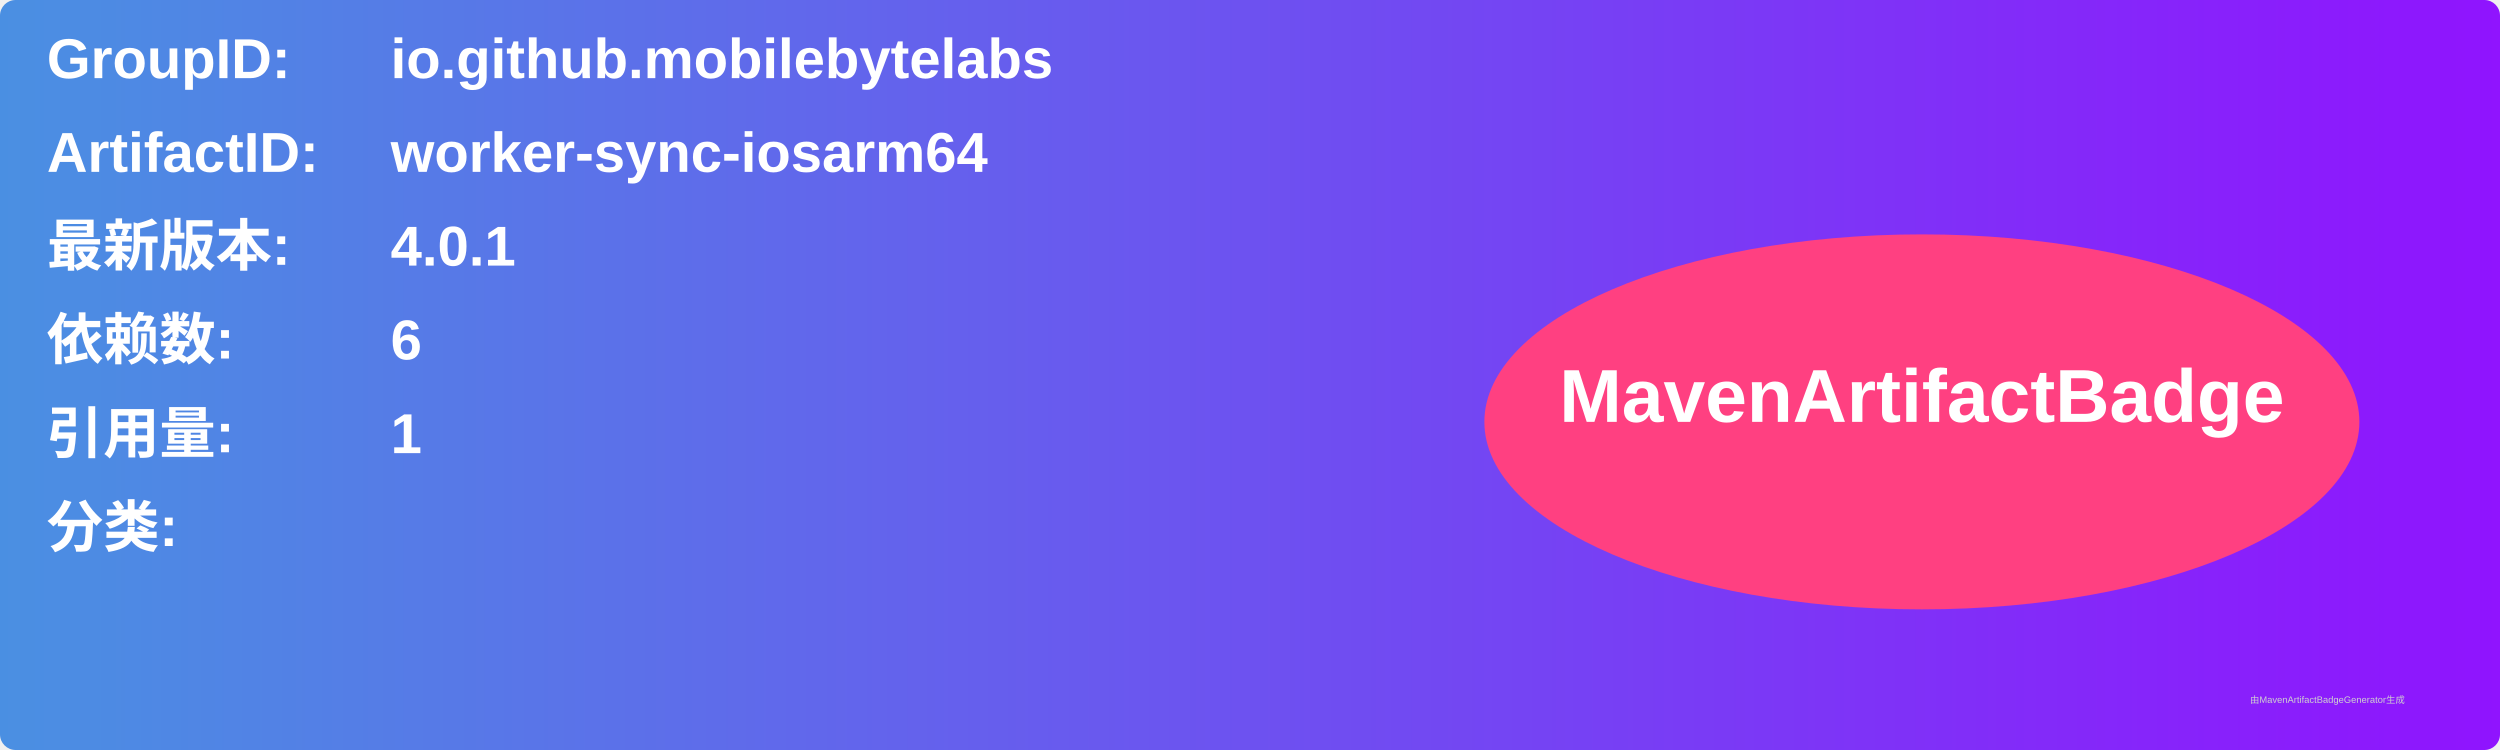
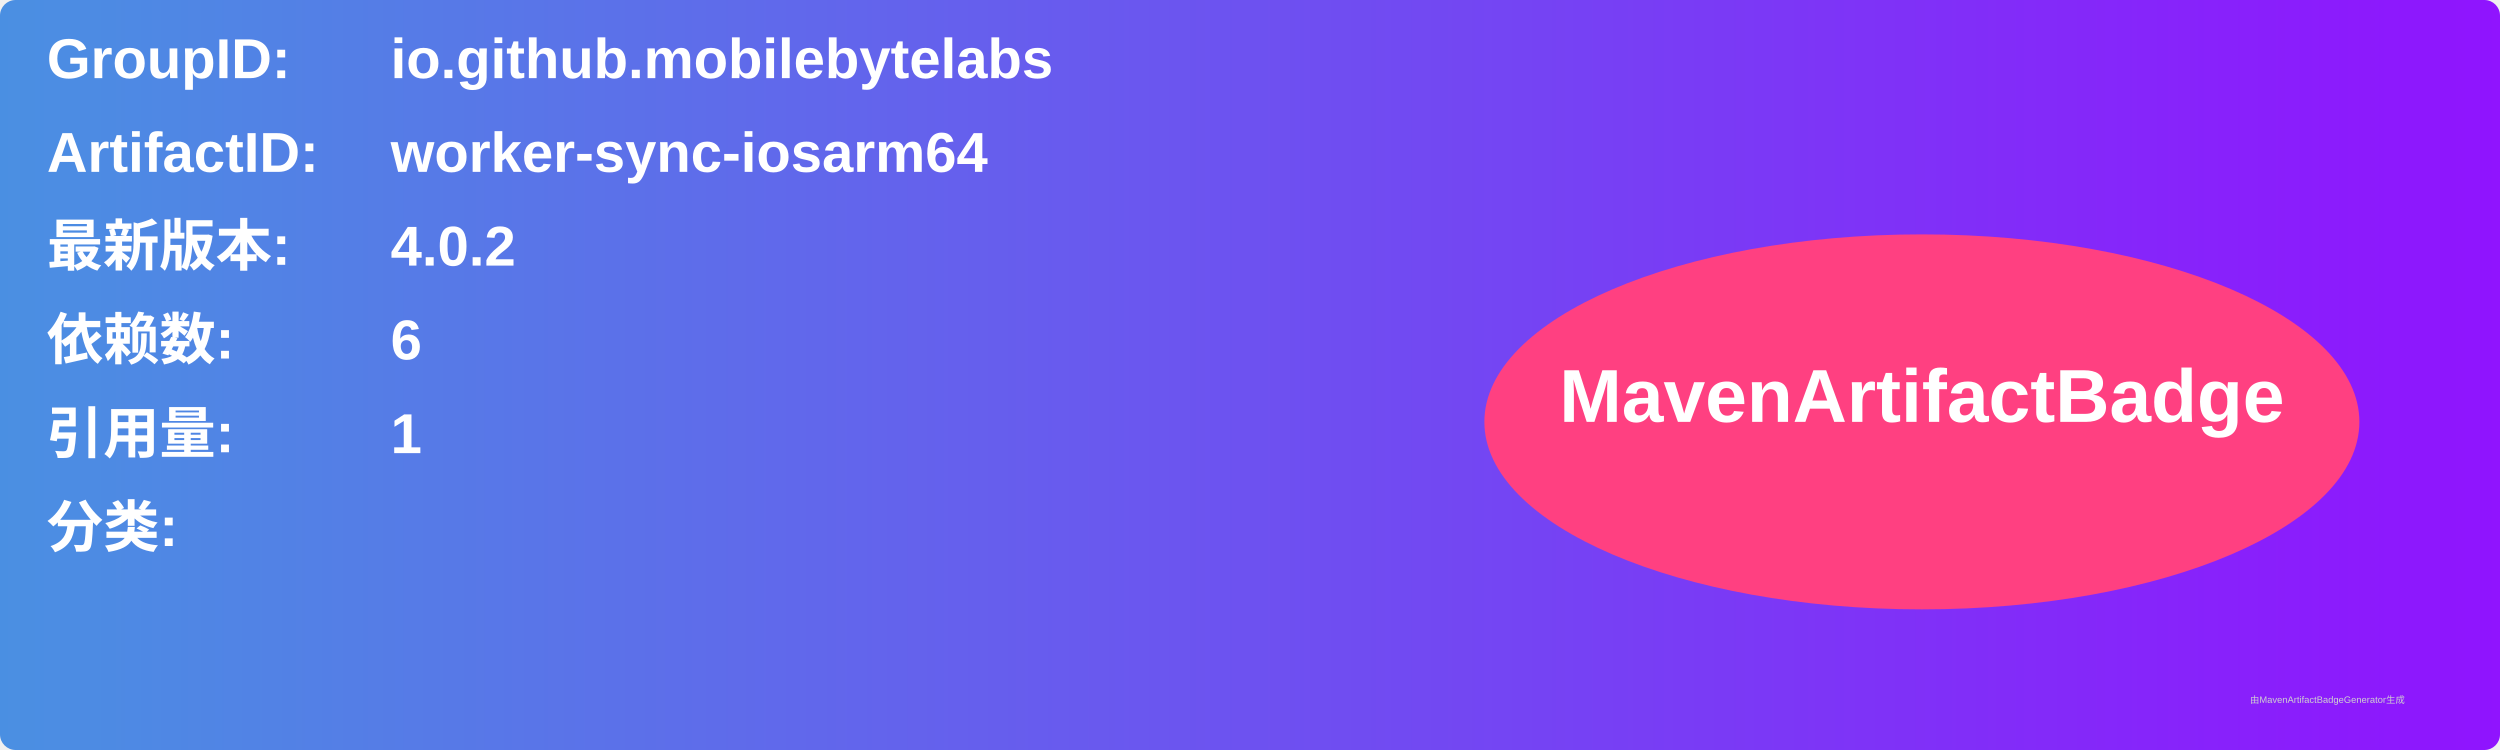
<svg xmlns="http://www.w3.org/2000/svg" width="800" height="240" viewBox="0 0 800 240">
  <linearGradient id="grad" x1="0%" y1="0%" x2="100%" y2="0%">
    <stop offset="0%" stop-color="#4a90e2" />
    <stop offset="100%" stop-color="#9013fe" />
  </linearGradient>
  <rect width="100%" height="100%" rx="5" ry="5" fill="url(#grad)" />
  <g transform="translate(15, 15)">
    <text x="0" y="10" font-family="Arial" font-size="18" fill="white" font-weight="bold" width="260">GroupID:</text>
    <text x="110" y="10" font-family="Arial" font-size="18" fill="white" font-weight="bold" width="460">io.github.mobilebytelabs</text>
    <text x="0" y="40" font-family="Arial" font-size="18" fill="white" font-weight="bold" width="260">ArtifactID:</text>
    <text x="110" y="40" font-family="Arial" font-size="18" fill="white" font-weight="bold" width="460">worker-sync-iosarm64</text>
    <text x="0" y="70" font-family="Arial" font-size="18" fill="white" font-weight="bold">最新版本:</text>
    <text x="110" y="70" font-family="Arial" font-size="18" fill="white" font-weight="bold">
-       <tspan font-weight="bold">4.0.1</tspan>
+       <tspan font-weight="bold">4.0.2</tspan>
    </text>
    <text x="0" y="100" font-family="Arial" font-size="18" fill="white" font-weight="bold">依赖数: </text>
    <text x="110" y="100" font-family="Arial" font-size="18" fill="white">
      <tspan font-weight="bold">6</tspan>
    </text>
    <text x="0" y="130" font-family="Arial" font-size="18" fill="white" font-weight="bold">引用量: </text>
    <text x="110" y="130" font-family="Arial" font-size="18" fill="white">
      <tspan font-weight="bold">1</tspan>
    </text>
    <text x="0" y="160" font-family="Arial" font-size="18" fill="white" font-weight="bold">分类:</text>
    <text x="10" y="190" font-family="Arial" font-size="10" fill="white">
      <tspan font-weight="bold" />
    </text>
    <ellipse cx="600" cy="120" rx="140" ry="60" fill="#ff4081" />
    <text x="600" y="120" text-anchor="middle" font-family="Arial" font-size="24" fill="white" font-weight="bold">MavenArtifactBadge</text>
  </g>
  <text x="720" y="225" font-family="Arial" font-size="3" fill="#d0d0d0">由MavenArtifactBadgeGenerator生成</text>
</svg>
